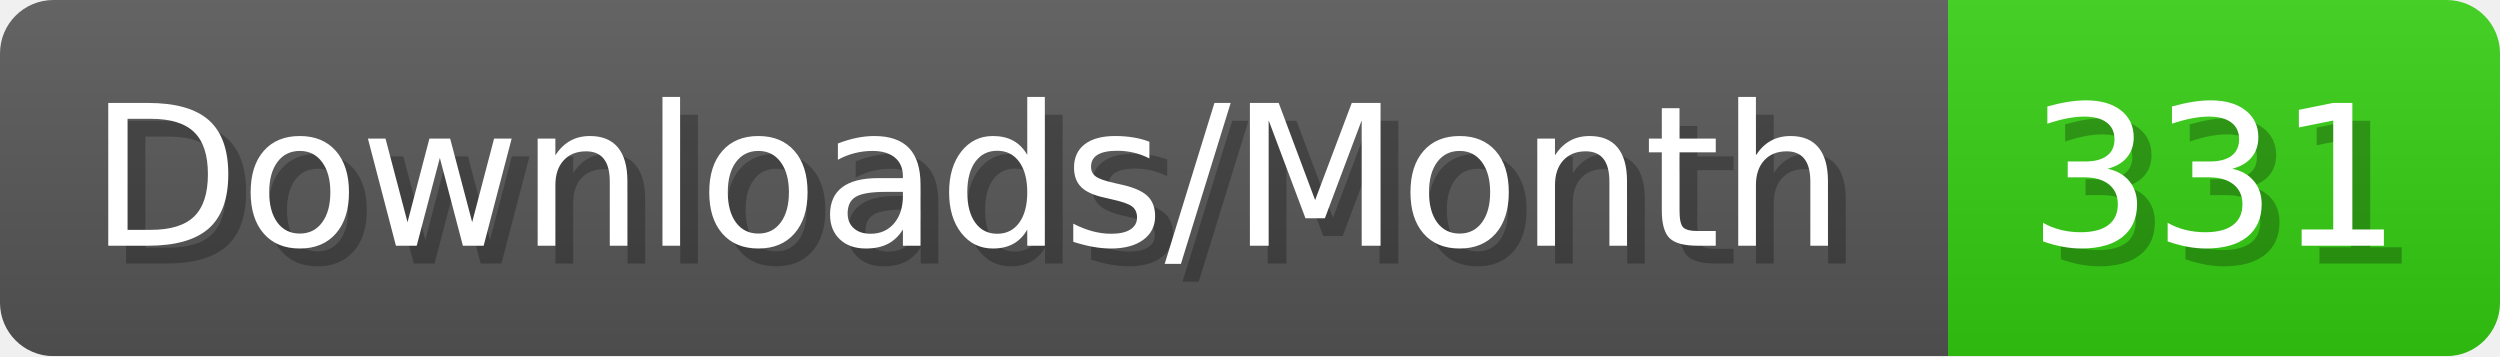
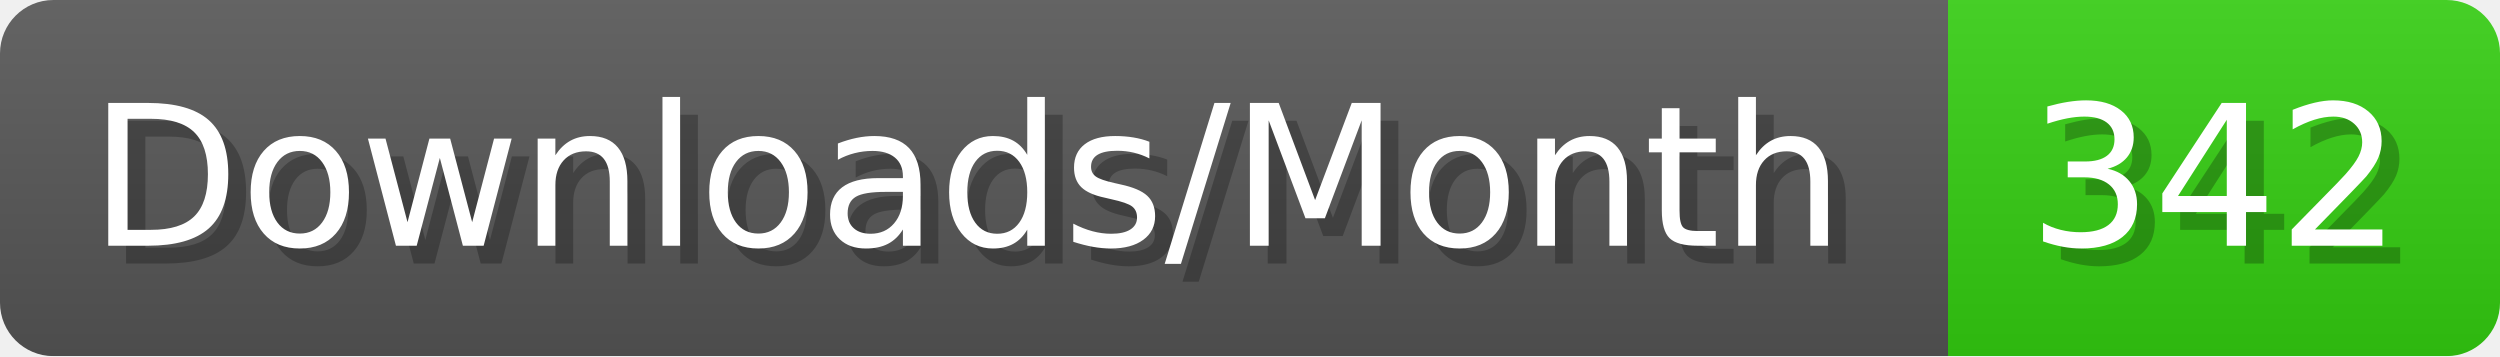
- <svg xmlns="http://www.w3.org/2000/svg" width="140.4" height="20" viewBox="0 0 1404 200" role="img" aria-label="Downloads/Month: 331">
+ <svg xmlns="http://www.w3.org/2000/svg" width="140.4" height="20" viewBox="0 0 1404 200" role="img" aria-label="Downloads/Month: 342">
  <linearGradient id="YlXUI" x2="0" y2="100%">
    <stop offset="0" stop-opacity=".1" stop-color="#EEE" />
    <stop offset="1" stop-opacity=".1" />
  </linearGradient>
  <mask id="JHhop">
    <rect width="1404" height="200" rx="30" fill="#FFF" />
  </mask>
  <g mask="url(#JHhop)">
    <rect width="1094" height="200" fill="#555" />
    <rect width="310" height="200" fill="#3C1" x="1094" />
    <rect width="1404" height="200" fill="url(#YlXUI)" />
  </g>
  <g aria-hidden="true" fill="#fff" text-anchor="start" font-family="Verdana,DejaVu Sans,sans-serif" font-size="110">
    <text x="60" y="148" textLength="994" fill="#000" opacity="0.25">Downloads/Month</text>
    <text x="50" y="138" textLength="994">Downloads/Month</text>
-     <text x="1149" y="148" textLength="210" fill="#000" opacity="0.25">331</text>
-     <text x="1139" y="138" textLength="210">331</text>
+     <text x="1149" y="148" textLength="210" fill="#000" opacity="0.25">342</text>
+     <text x="1139" y="138" textLength="210">342</text>
  </g>
</svg>
